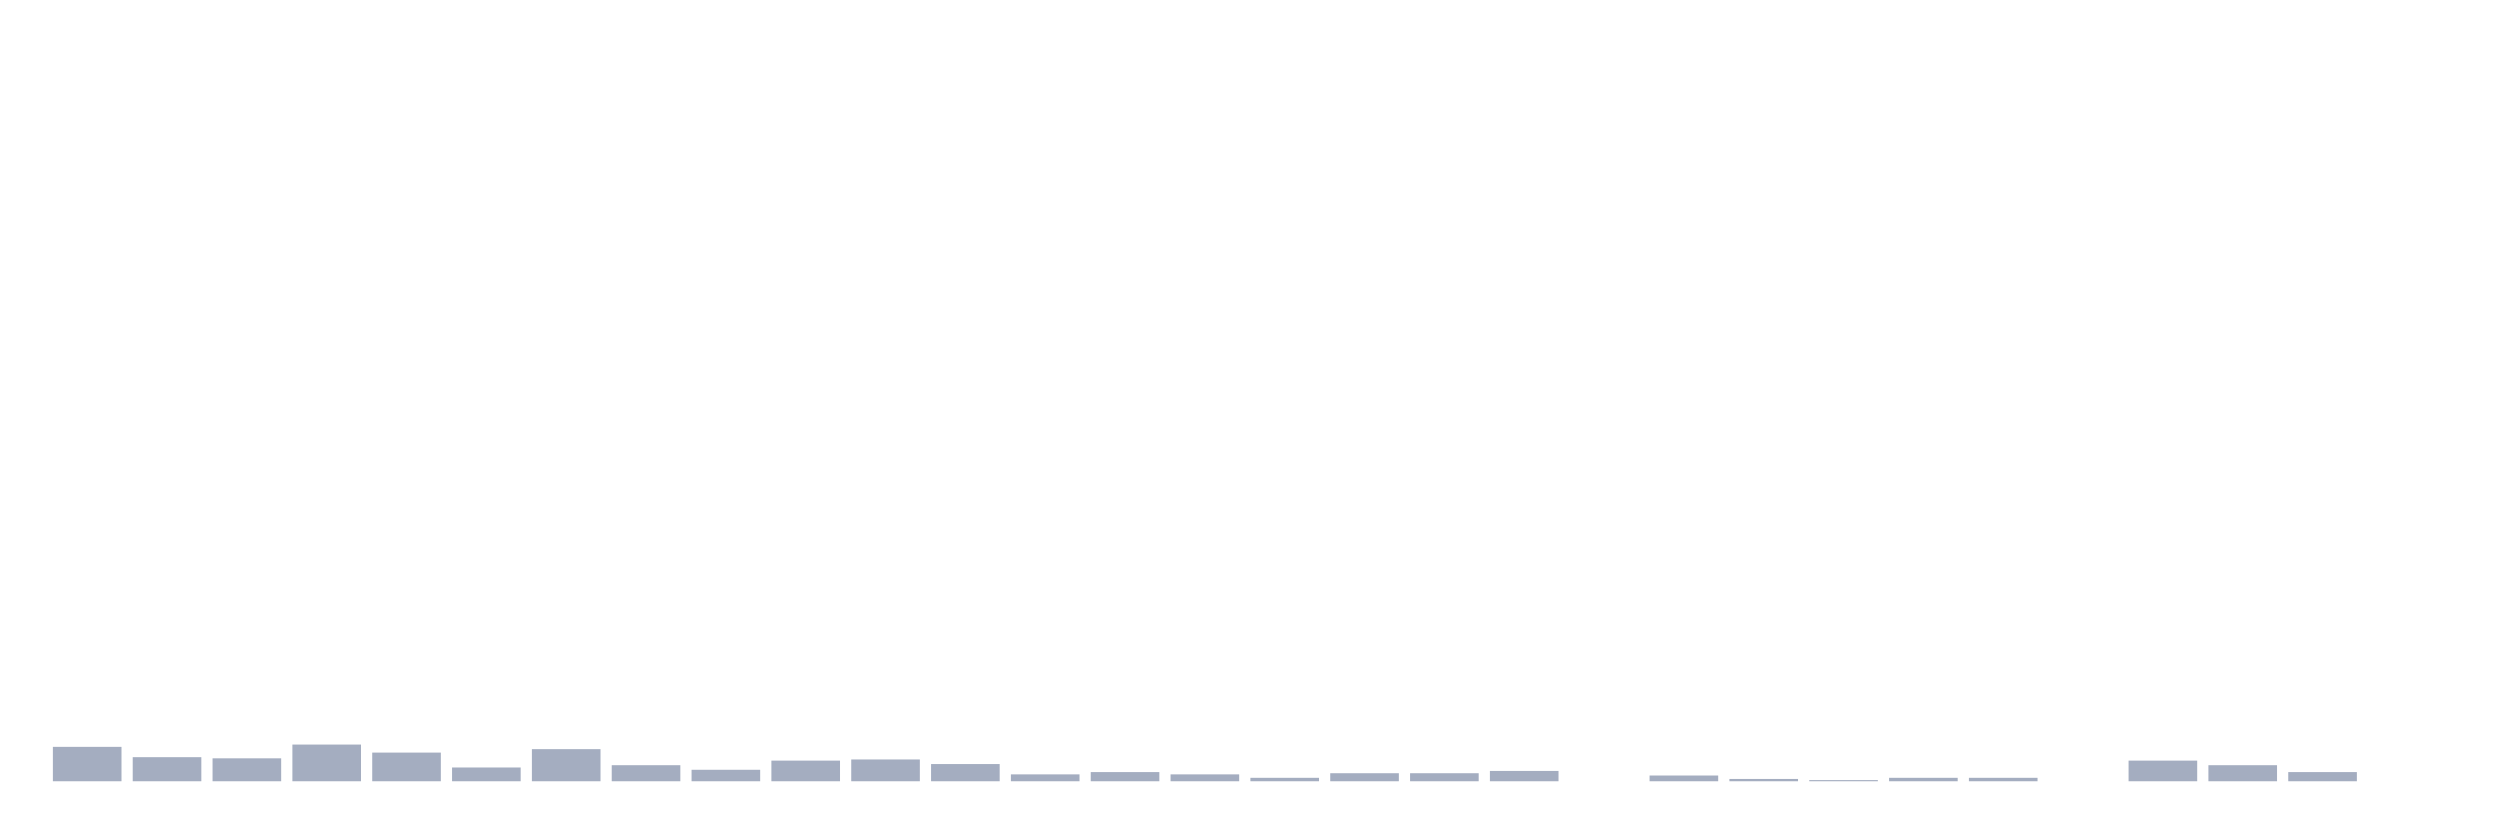
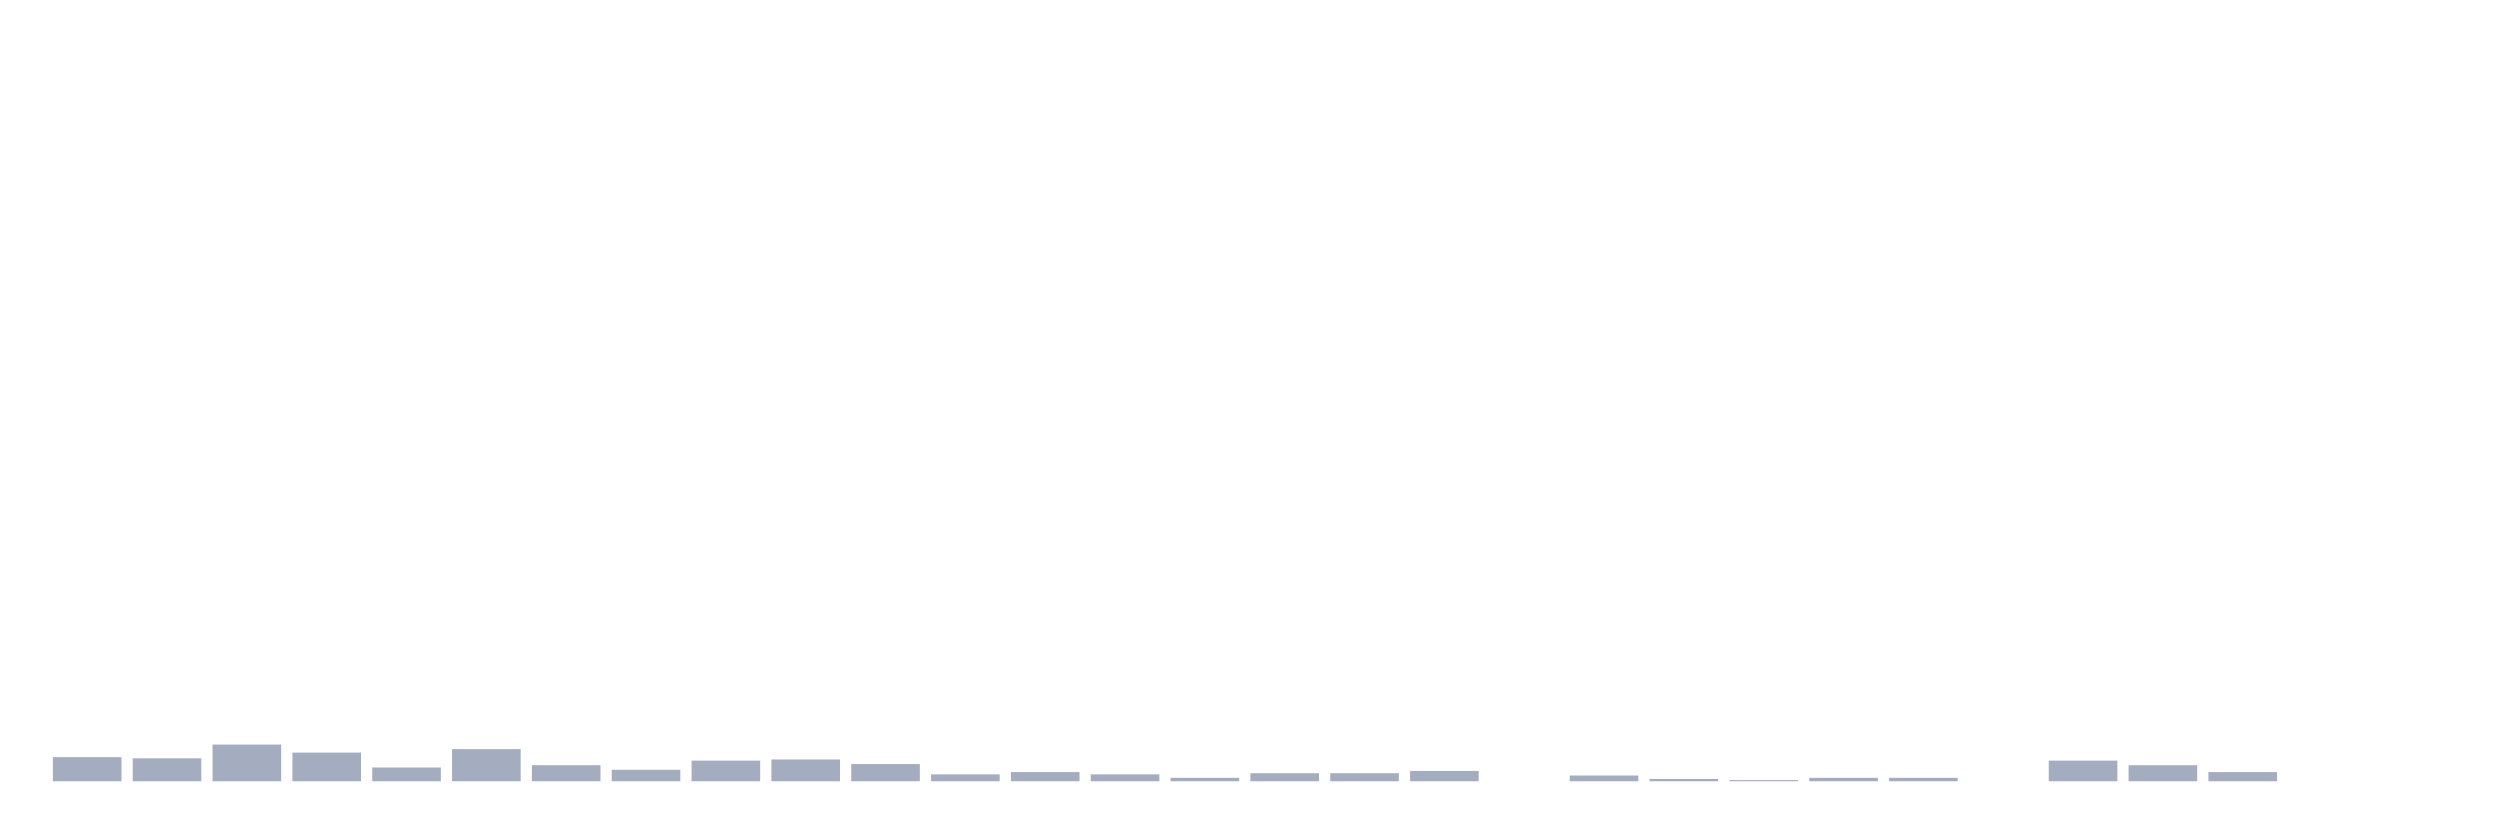
<svg xmlns="http://www.w3.org/2000/svg" viewBox="0 0 480 160">
  <g transform="translate(10,10)">
-     <rect class="bar" x="0.153" width="13.175" y="133.396" height="6.604" fill="rgb(164,173,192)" />
-     <rect class="bar" x="15.482" width="13.175" y="135.377" height="4.623" fill="rgb(164,173,192)" />
-     <rect class="bar" x="30.81" width="13.175" y="135.597" height="4.403" fill="rgb(164,173,192)" />
-     <rect class="bar" x="46.138" width="13.175" y="132.956" height="7.044" fill="rgb(164,173,192)" />
-     <rect class="bar" x="61.466" width="13.175" y="134.497" height="5.503" fill="rgb(164,173,192)" />
-     <rect class="bar" x="76.794" width="13.175" y="137.358" height="2.642" fill="rgb(164,173,192)" />
-     <rect class="bar" x="92.123" width="13.175" y="133.836" height="6.164" fill="rgb(164,173,192)" />
-     <rect class="bar" x="107.451" width="13.175" y="136.918" height="3.082" fill="rgb(164,173,192)" />
-     <rect class="bar" x="122.779" width="13.175" y="137.799" height="2.201" fill="rgb(164,173,192)" />
-     <rect class="bar" x="138.107" width="13.175" y="136.038" height="3.962" fill="rgb(164,173,192)" />
-     <rect class="bar" x="153.436" width="13.175" y="135.818" height="4.182" fill="rgb(164,173,192)" />
-     <rect class="bar" x="168.764" width="13.175" y="136.698" height="3.302" fill="rgb(164,173,192)" />
-     <rect class="bar" x="184.092" width="13.175" y="138.679" height="1.321" fill="rgb(164,173,192)" />
-     <rect class="bar" x="199.42" width="13.175" y="138.239" height="1.761" fill="rgb(164,173,192)" />
-     <rect class="bar" x="214.748" width="13.175" y="138.679" height="1.321" fill="rgb(164,173,192)" />
-     <rect class="bar" x="230.077" width="13.175" y="139.34" height="0.66" fill="rgb(164,173,192)" />
+     <rect class="bar" x="0.153" width="13.175" y="135.377" height="4.623" fill="rgb(164,173,192)" />
+     <rect class="bar" x="15.482" width="13.175" y="135.597" height="4.403" fill="rgb(164,173,192)" />
+     <rect class="bar" x="30.81" width="13.175" y="132.956" height="7.044" fill="rgb(164,173,192)" />
+     <rect class="bar" x="46.138" width="13.175" y="134.497" height="5.503" fill="rgb(164,173,192)" />
+     <rect class="bar" x="61.466" width="13.175" y="137.358" height="2.642" fill="rgb(164,173,192)" />
+     <rect class="bar" x="76.794" width="13.175" y="133.836" height="6.164" fill="rgb(164,173,192)" />
+     <rect class="bar" x="92.123" width="13.175" y="136.918" height="3.082" fill="rgb(164,173,192)" />
+     <rect class="bar" x="107.451" width="13.175" y="137.799" height="2.201" fill="rgb(164,173,192)" />
+     <rect class="bar" x="122.779" width="13.175" y="136.038" height="3.962" fill="rgb(164,173,192)" />
+     <rect class="bar" x="138.107" width="13.175" y="135.818" height="4.182" fill="rgb(164,173,192)" />
+     <rect class="bar" x="153.436" width="13.175" y="136.698" height="3.302" fill="rgb(164,173,192)" />
+     <rect class="bar" x="168.764" width="13.175" y="138.679" height="1.321" fill="rgb(164,173,192)" />
+     <rect class="bar" x="184.092" width="13.175" y="138.239" height="1.761" fill="rgb(164,173,192)" />
+     <rect class="bar" x="199.42" width="13.175" y="138.679" height="1.321" fill="rgb(164,173,192)" />
+     <rect class="bar" x="214.748" width="13.175" y="139.34" height="0.66" fill="rgb(164,173,192)" />
+     <rect class="bar" x="230.077" width="13.175" y="138.459" height="1.541" fill="rgb(164,173,192)" />
    <rect class="bar" x="245.405" width="13.175" y="138.459" height="1.541" fill="rgb(164,173,192)" />
-     <rect class="bar" x="260.733" width="13.175" y="138.459" height="1.541" fill="rgb(164,173,192)" />
-     <rect class="bar" x="276.061" width="13.175" y="138.019" height="1.981" fill="rgb(164,173,192)" />
-     <rect class="bar" x="291.39" width="13.175" y="140" height="0" fill="rgb(164,173,192)" />
-     <rect class="bar" x="306.718" width="13.175" y="138.899" height="1.101" fill="rgb(164,173,192)" />
-     <rect class="bar" x="322.046" width="13.175" y="139.56" height="0.44" fill="rgb(164,173,192)" />
-     <rect class="bar" x="337.374" width="13.175" y="139.78" height="0.22" fill="rgb(164,173,192)" />
+     <rect class="bar" x="260.733" width="13.175" y="138.019" height="1.981" fill="rgb(164,173,192)" />
+     <rect class="bar" x="276.061" width="13.175" y="140" height="0" fill="rgb(164,173,192)" />
+     <rect class="bar" x="291.39" width="13.175" y="138.899" height="1.101" fill="rgb(164,173,192)" />
+     <rect class="bar" x="306.718" width="13.175" y="139.56" height="0.44" fill="rgb(164,173,192)" />
+     <rect class="bar" x="322.046" width="13.175" y="139.78" height="0.22" fill="rgb(164,173,192)" />
+     <rect class="bar" x="337.374" width="13.175" y="139.34" height="0.66" fill="rgb(164,173,192)" />
    <rect class="bar" x="352.702" width="13.175" y="139.34" height="0.66" fill="rgb(164,173,192)" />
-     <rect class="bar" x="368.031" width="13.175" y="139.34" height="0.66" fill="rgb(164,173,192)" />
-     <rect class="bar" x="383.359" width="13.175" y="140" height="0" fill="rgb(164,173,192)" />
-     <rect class="bar" x="398.687" width="13.175" y="136.038" height="3.962" fill="rgb(164,173,192)" />
-     <rect class="bar" x="414.015" width="13.175" y="136.918" height="3.082" fill="rgb(164,173,192)" />
-     <rect class="bar" x="429.344" width="13.175" y="138.239" height="1.761" fill="rgb(164,173,192)" />
+     <rect class="bar" x="368.031" width="13.175" y="140" height="0" fill="rgb(164,173,192)" />
+     <rect class="bar" x="383.359" width="13.175" y="136.038" height="3.962" fill="rgb(164,173,192)" />
+     <rect class="bar" x="398.687" width="13.175" y="136.918" height="3.082" fill="rgb(164,173,192)" />
+     <rect class="bar" x="414.015" width="13.175" y="138.239" height="1.761" fill="rgb(164,173,192)" />
+     <rect class="bar" x="429.344" width="13.175" y="140" height="0" fill="rgb(164,173,192)" />
    <rect class="bar" x="444.672" width="13.175" y="140" height="0" fill="rgb(164,173,192)" />
  </g>
</svg>
